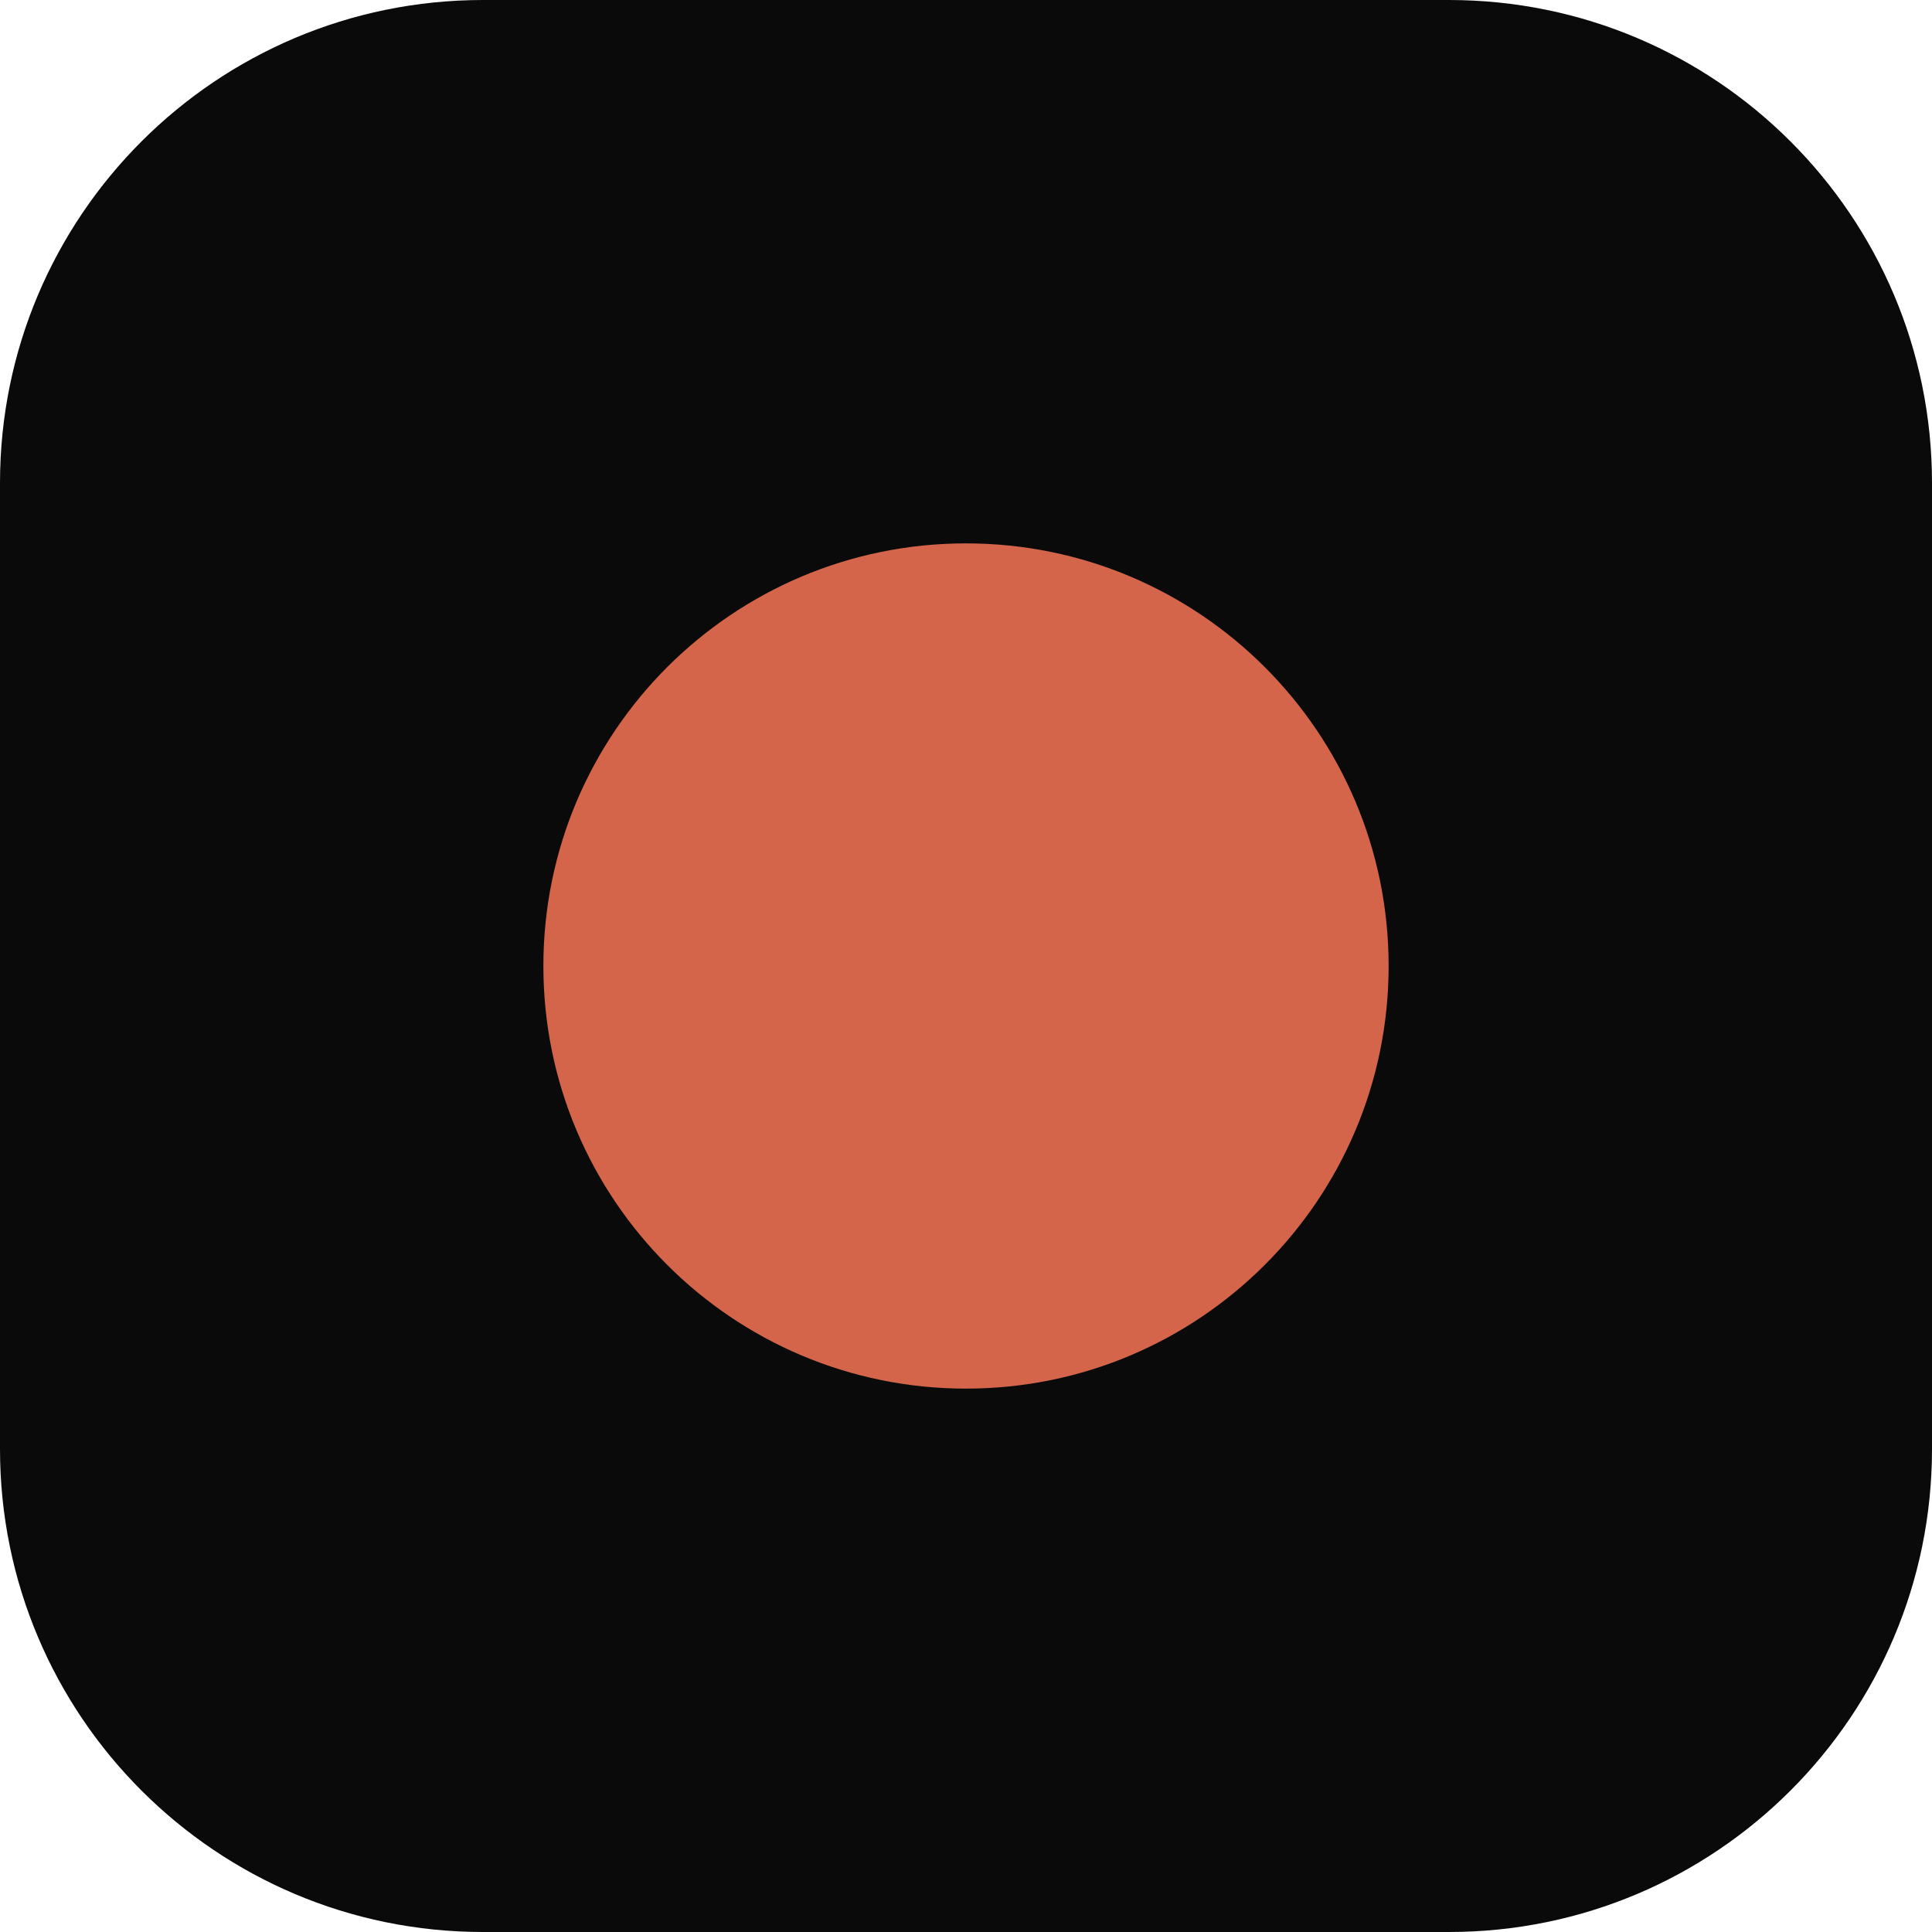
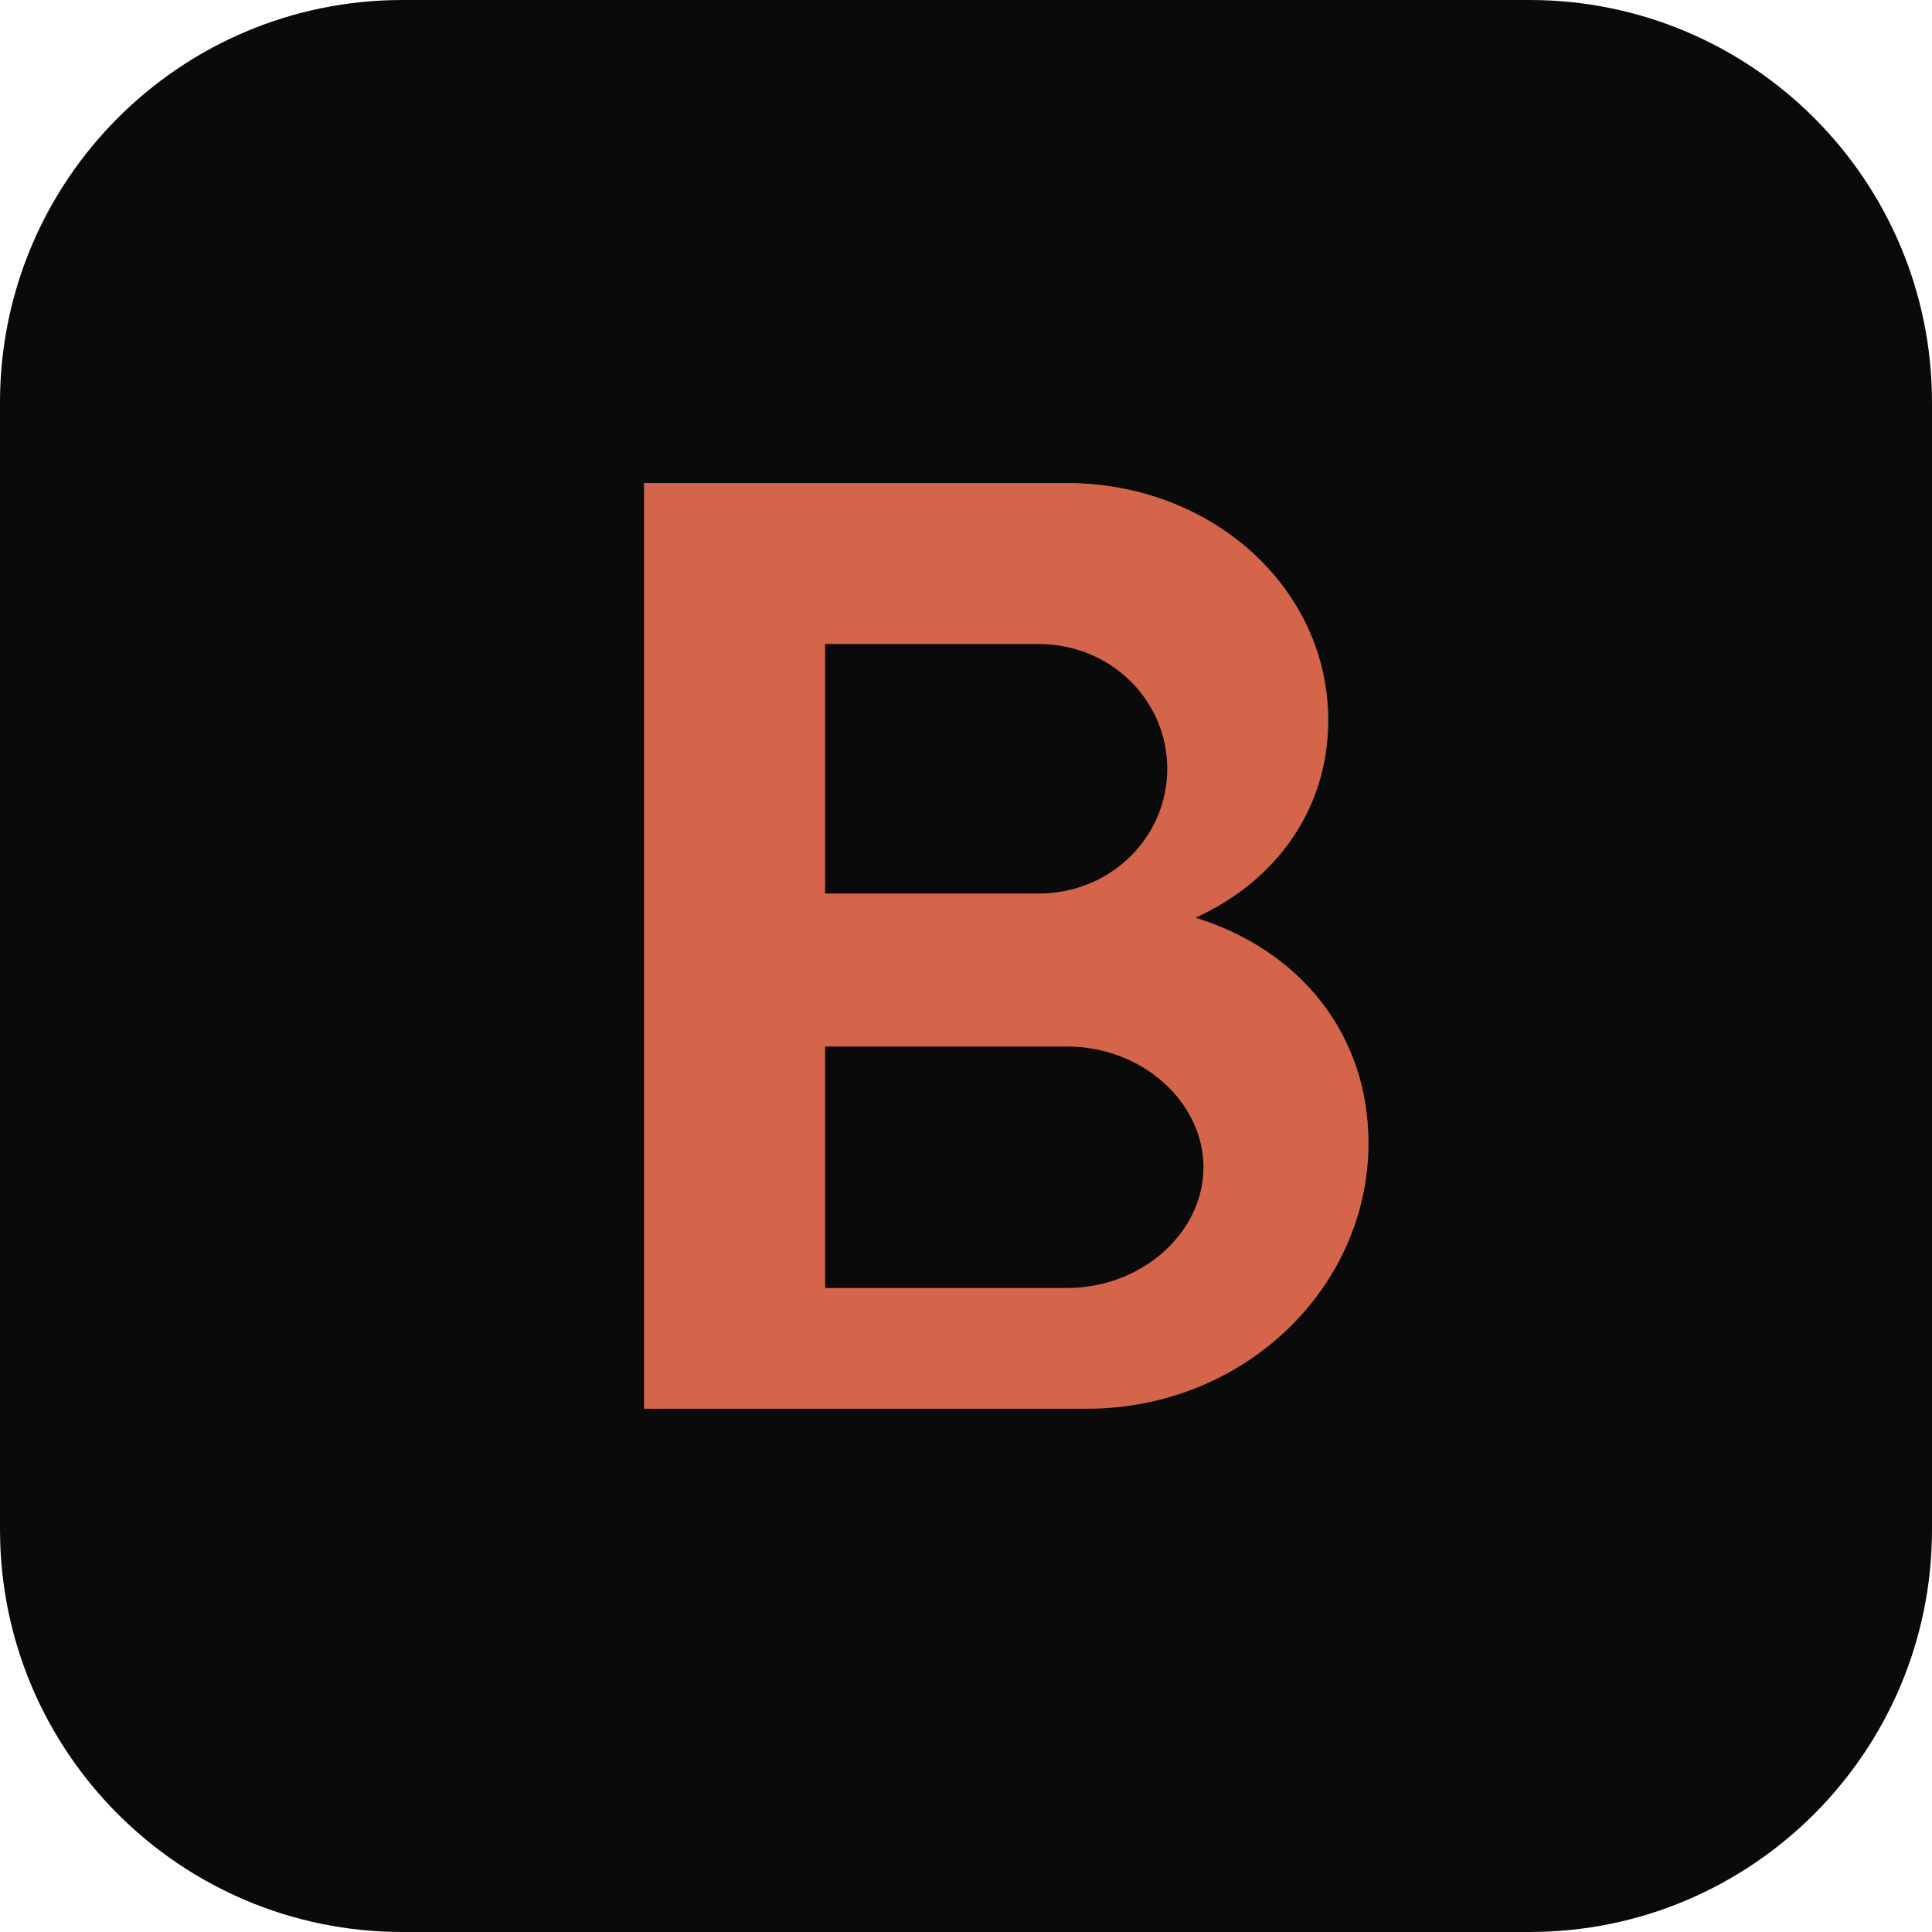
- <svg xmlns="http://www.w3.org/2000/svg" viewBox="0 0 32 32">
-   <rect width="32" height="32" rx="8" fill="#0a0a0a" />
-   <circle cx="16" cy="16" r="7" fill="rgb(212,101,74)" />
+ <svg xmlns="http://www.w3.org/2000/svg" width="48" height="48" viewBox="0 0 48 48">
+   <rect width="48" height="48" rx="10" fill="#0a0a0a" />
+   <path d="M16 12h10.5c3.6 0 6.5 2.6 6.5 5.9 0 2.2-1.3 4-3.3 4.9 2.6.8 4.3 2.9 4.3 5.6 0 3.6-3.1 6.6-7 6.6H16V12zm4.5 4v6.2h5.3c1.8 0 3.2-1.4 3.2-3.1s-1.4-3.1-3.2-3.1h-5.3zm0 10v6h6c1.9 0 3.4-1.4 3.4-3s-1.5-3-3.4-3h-6z" fill="rgb(212,101,74)" />
</svg>
